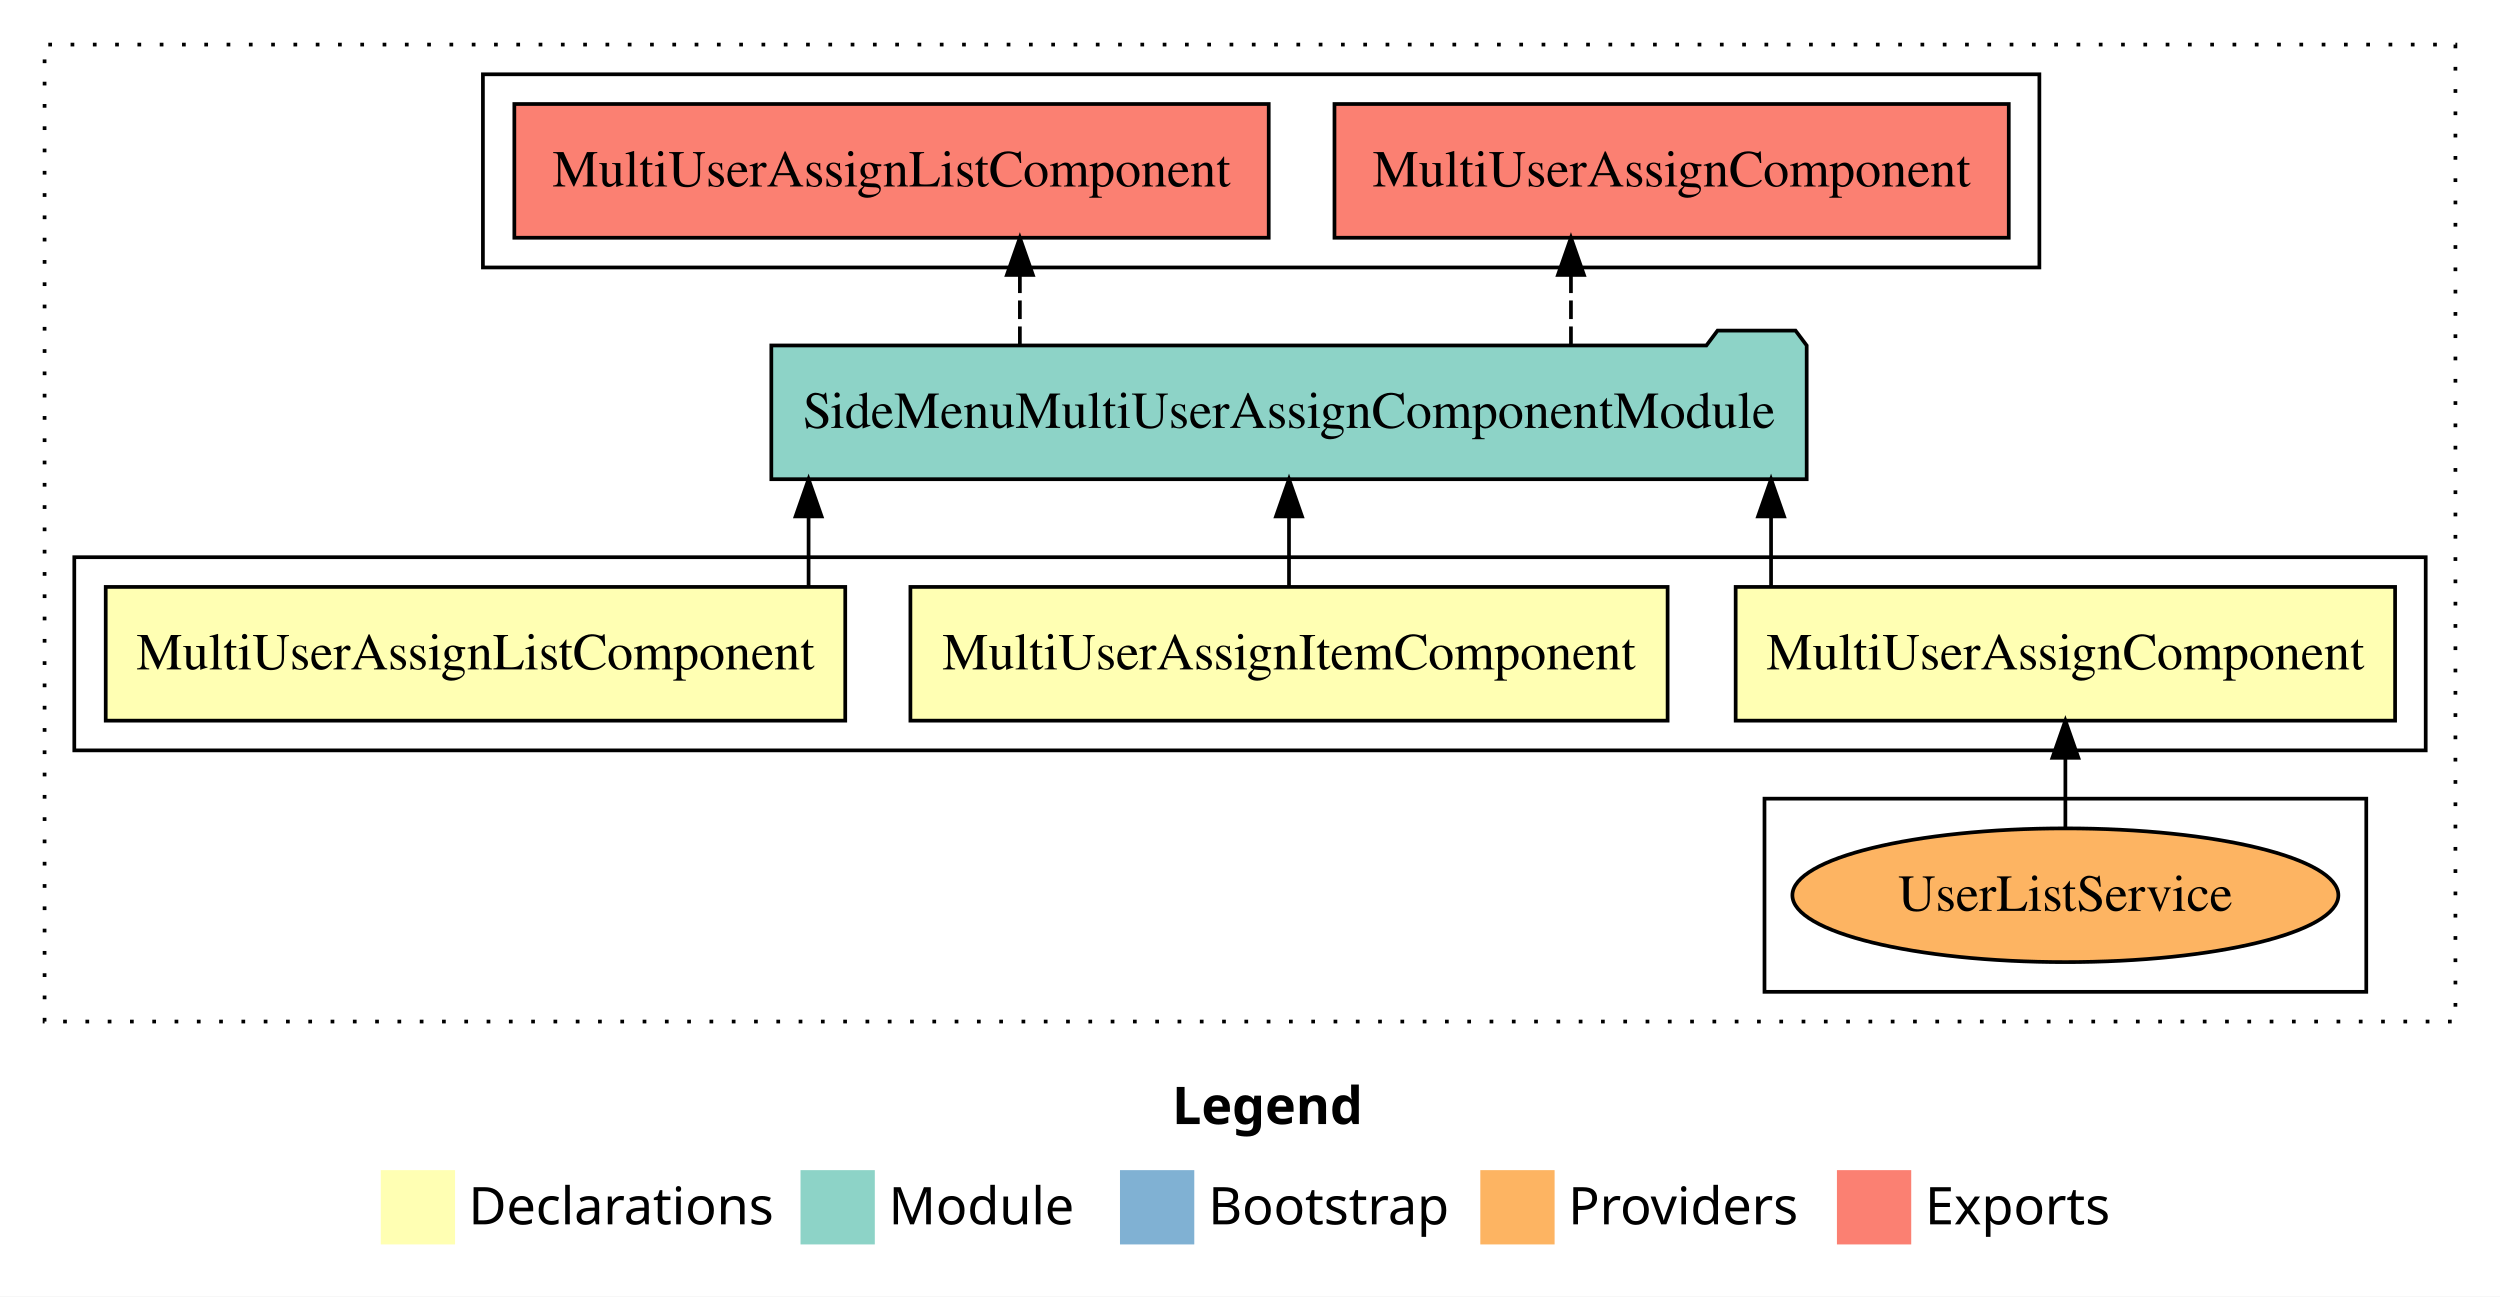
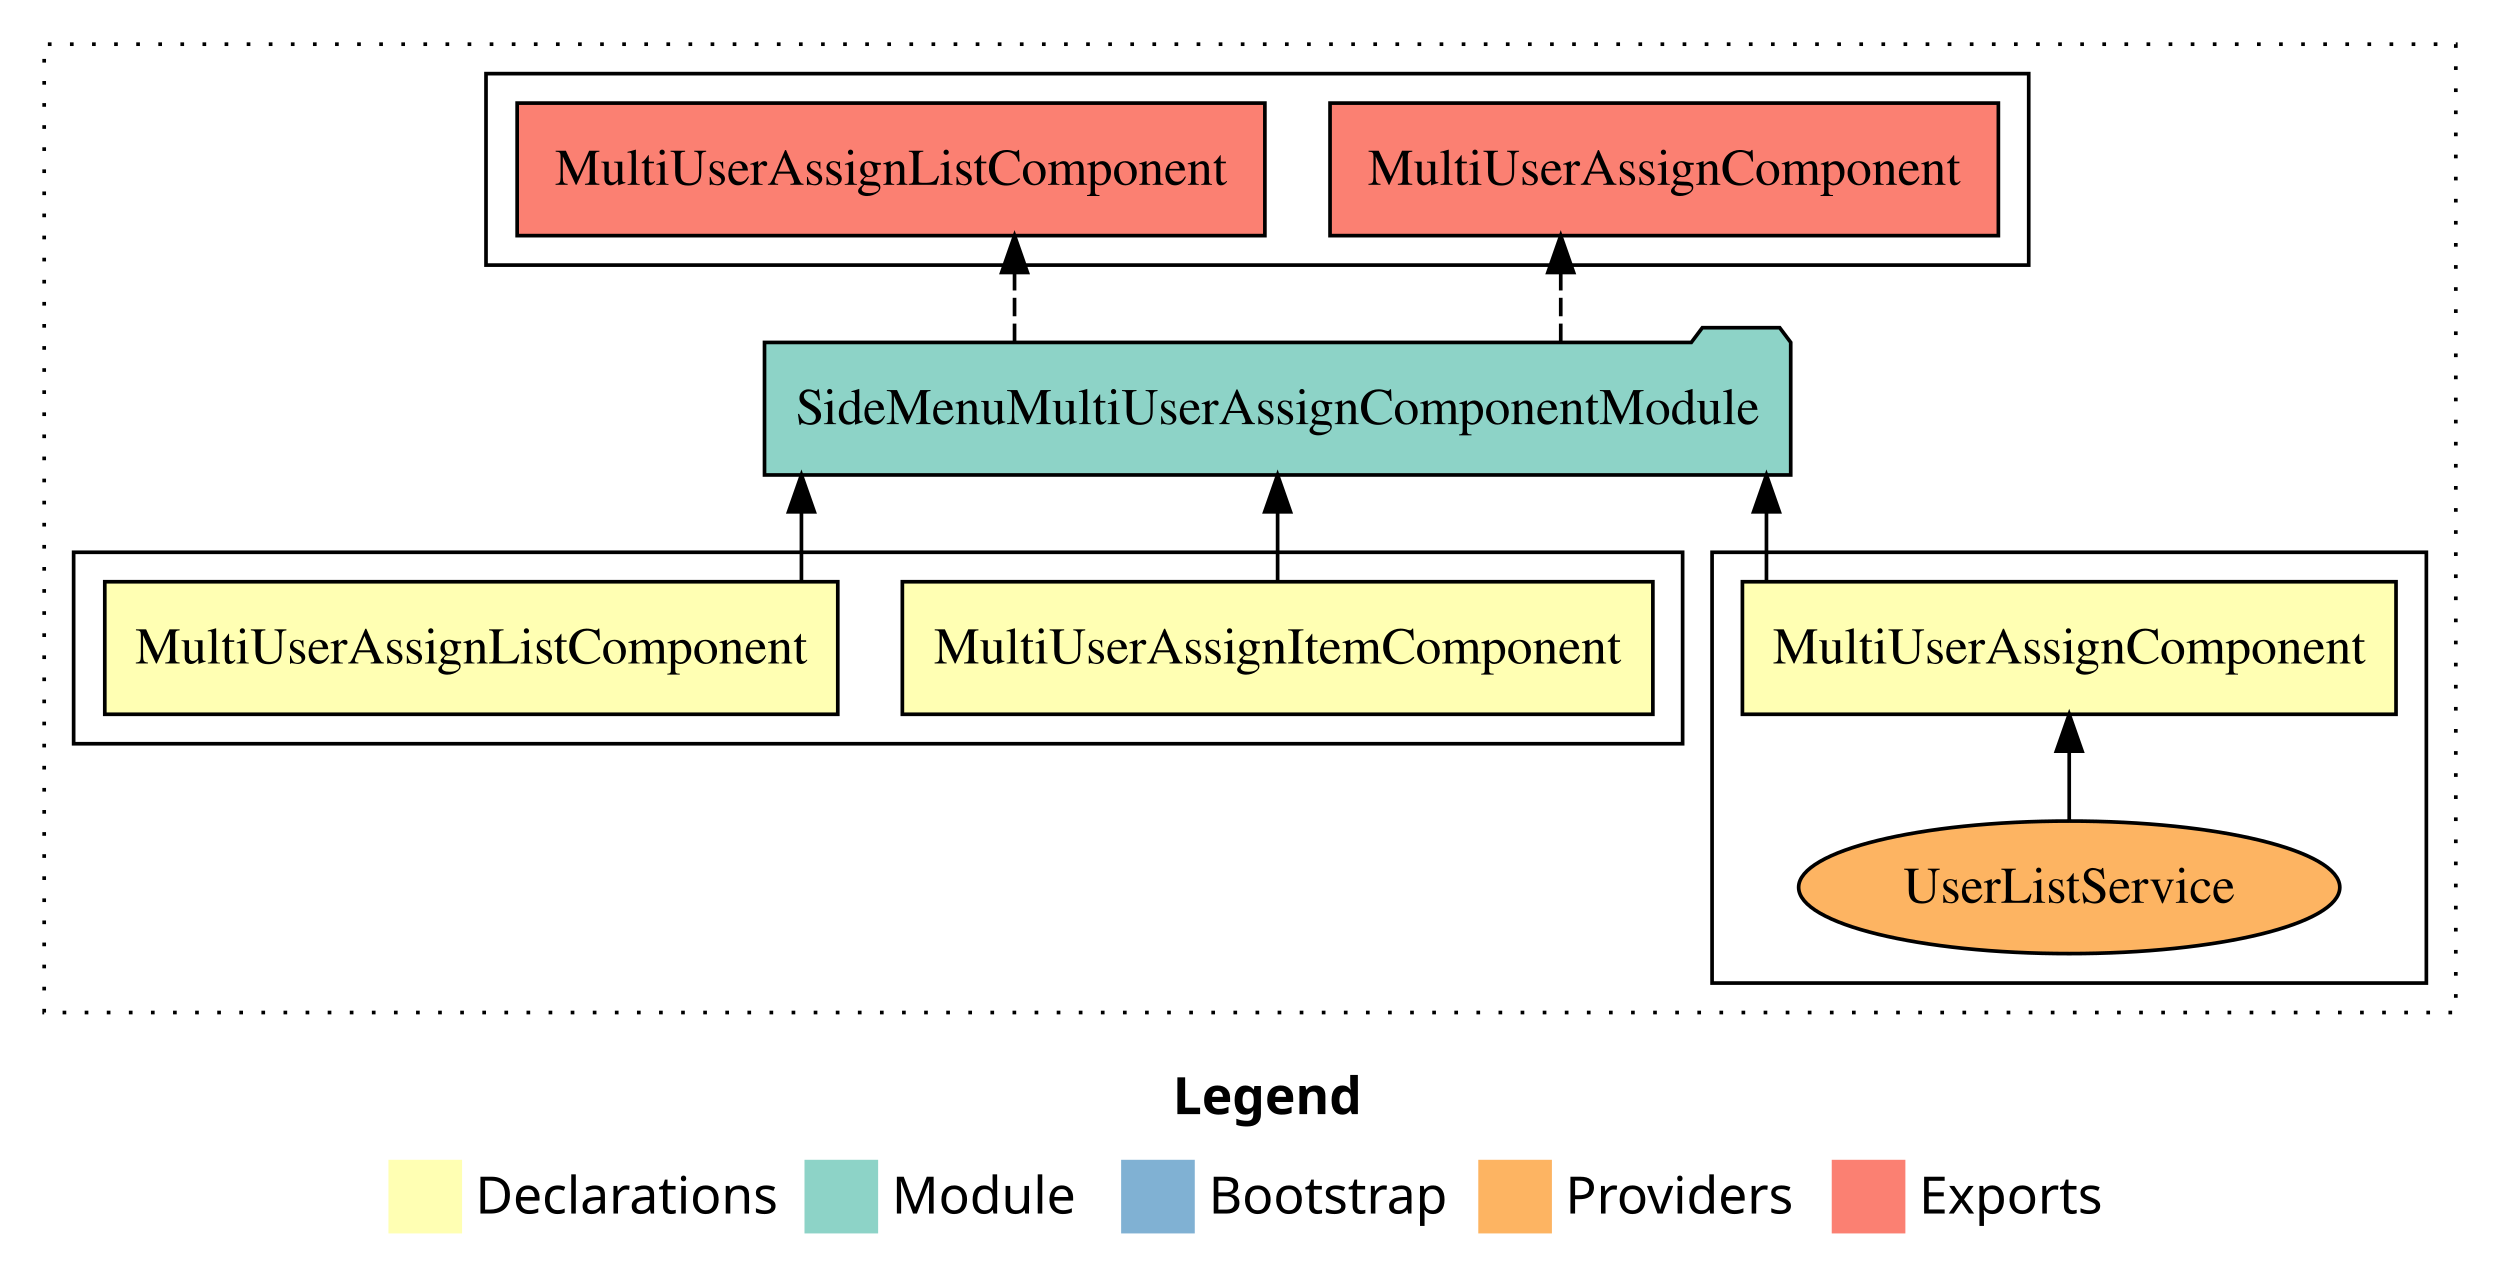
- <svg xmlns="http://www.w3.org/2000/svg" width="673pt" height="349pt" viewBox="0.00 0.00 673.00 349.00">
+ <svg xmlns="http://www.w3.org/2000/svg" width="679pt" height="349pt" viewBox="0.00 0.00 679.00 349.00">
  <g id="graph0" class="graph" transform="scale(1 1) rotate(0) translate(4 345)">
-     <polygon fill="white" stroke="transparent" points="-4,4 -4,-345 669,-345 669,4 -4,4" />
-     <text text-anchor="start" x="311.51" y="-42.4" font-family="Times-12" font-weight="bold" font-size="14.00">Legend</text>
-     <polygon fill="#ffffb3" stroke="transparent" points="98.5,-10 98.5,-30 118.5,-30 118.5,-10 98.5,-10" />
-     <text text-anchor="start" x="122.13" y="-15.4" font-family="Times-12" font-size="14.00">  Declarations</text>
-     <polygon fill="#8dd3c7" stroke="transparent" points="211.5,-10 211.5,-30 231.5,-30 231.5,-10 211.5,-10" />
-     <text text-anchor="start" x="235.23" y="-15.4" font-family="Times-12" font-size="14.00">  Module</text>
-     <polygon fill="#80b1d3" stroke="transparent" points="297.5,-10 297.5,-30 317.5,-30 317.5,-10 297.5,-10" />
-     <text text-anchor="start" x="321.28" y="-15.4" font-family="Times-12" font-size="14.00">  Bootstrap</text>
-     <polygon fill="#fdb462" stroke="transparent" points="394.5,-10 394.5,-30 414.5,-30 414.5,-10 394.5,-10" />
-     <text text-anchor="start" x="418.17" y="-15.4" font-family="Times-12" font-size="14.00">  Providers</text>
-     <polygon fill="#fb8072" stroke="transparent" points="490.5,-10 490.5,-30 510.5,-30 510.5,-10 490.5,-10" />
-     <text text-anchor="start" x="514.23" y="-15.4" font-family="Times-12" font-size="14.00">  Exports</text>
+     <polygon fill="white" stroke="transparent" points="-4,4 -4,-345 675,-345 675,4 -4,4" />
+     <text text-anchor="start" x="314.51" y="-42.4" font-family="Times-12" font-weight="bold" font-size="14.00">Legend</text>
+     <polygon fill="#ffffb3" stroke="transparent" points="101.5,-10 101.5,-30 121.5,-30 121.5,-10 101.5,-10" />
+     <text text-anchor="start" x="125.13" y="-15.4" font-family="Times-12" font-size="14.00">  Declarations</text>
+     <polygon fill="#8dd3c7" stroke="transparent" points="214.5,-10 214.5,-30 234.5,-30 234.5,-10 214.5,-10" />
+     <text text-anchor="start" x="238.23" y="-15.4" font-family="Times-12" font-size="14.00">  Module</text>
+     <polygon fill="#80b1d3" stroke="transparent" points="300.5,-10 300.5,-30 320.5,-30 320.5,-10 300.5,-10" />
+     <text text-anchor="start" x="324.28" y="-15.4" font-family="Times-12" font-size="14.00">  Bootstrap</text>
+     <polygon fill="#fdb462" stroke="transparent" points="397.5,-10 397.5,-30 417.5,-30 417.5,-10 397.5,-10" />
+     <text text-anchor="start" x="421.17" y="-15.4" font-family="Times-12" font-size="14.00">  Providers</text>
+     <polygon fill="#fb8072" stroke="transparent" points="493.5,-10 493.5,-30 513.5,-30 513.5,-10 493.5,-10" />
+     <text text-anchor="start" x="517.23" y="-15.4" font-family="Times-12" font-size="14.00">  Exports</text>
    <g id="clust1" class="cluster">
-       <polygon fill="none" stroke="black" stroke-dasharray="1,5" points="8,-70 8,-333 657,-333 657,-70 8,-70" />
+       <polygon fill="none" stroke="black" stroke-dasharray="1,5" points="8,-70 8,-333 663,-333 663,-70 8,-70" />
+     </g>
+     <g id="clust3" class="cluster">
+       <polygon fill="none" stroke="black" points="461,-78 461,-195 655,-195 655,-78 461,-78" />
    </g>
    <g id="clust2" class="cluster">
-       <polygon fill="none" stroke="black" points="16,-143 16,-195 649,-195 649,-143 16,-143" />
+       <polygon fill="none" stroke="black" points="16,-143 16,-195 453,-195 453,-143 16,-143" />
    </g>
    <g id="clust7" class="cluster">
-       <polygon fill="none" stroke="black" points="126,-273 126,-325 545,-325 545,-273 126,-273" />
-     </g>
-     <g id="clust3" class="cluster">
-       <polygon fill="none" stroke="black" points="471,-78 471,-130 633,-130 633,-78 471,-78" />
+       <polygon fill="none" stroke="black" points="128,-273 128,-325 547,-325 547,-273 128,-273" />
    </g>
    <g id="node1" class="node">
-       <polygon fill="#ffffb3" stroke="black" points="640.76,-187 463.24,-187 463.24,-151 640.76,-151 640.76,-187" />
-       <text text-anchor="middle" x="552" y="-164.8" font-family="Times,serif" font-size="14.00">MultiUserAssignComponent</text>
+       <polygon fill="#ffffb3" stroke="black" points="646.76,-187 469.24,-187 469.24,-151 646.76,-151 646.76,-187" />
+       <text text-anchor="middle" x="558" y="-164.8" font-family="Times,serif" font-size="14.00">MultiUserAssignComponent</text>
    </g>
    <g id="node4" class="node">
      <polygon fill="#8dd3c7" stroke="black" points="482.36,-252 479.36,-256 458.36,-256 455.36,-252 203.64,-252 203.64,-216 482.36,-216 482.36,-252" />
      <text text-anchor="middle" x="343" y="-229.8" font-family="Times,serif" font-size="14.00">SideMenuMultiUserAssignComponentModule</text>
    </g>
    <g id="edge1" class="edge">
-       <path fill="none" stroke="black" d="M472.77,-187.11C472.77,-187.11 472.77,-205.99 472.77,-205.99" />
-       <polygon fill="black" stroke="black" points="469.27,-205.99 472.77,-215.99 476.27,-205.99 469.27,-205.99" />
+       <path fill="none" stroke="black" d="M475.77,-187.11C475.77,-187.11 475.77,-205.99 475.77,-205.99" />
+       <polygon fill="black" stroke="black" points="472.27,-205.99 475.77,-215.99 479.27,-205.99 472.27,-205.99" />
    </g>
    <g id="node2" class="node">
      <polygon fill="#ffffb3" stroke="black" points="444.92,-187 241.08,-187 241.08,-151 444.92,-151 444.92,-187" />
      <text text-anchor="middle" x="343" y="-164.8" font-family="Times,serif" font-size="14.00">MultiUserAssignItemComponent</text>
    </g>
    <g id="edge3" class="edge">
      <path fill="none" stroke="black" d="M343,-187.11C343,-187.11 343,-205.99 343,-205.99" />
      <polygon fill="black" stroke="black" points="339.5,-205.99 343,-215.99 346.5,-205.99 339.5,-205.99" />
    </g>
    <g id="node3" class="node">
      <polygon fill="#ffffb3" stroke="black" points="223.54,-187 24.46,-187 24.46,-151 223.54,-151 223.54,-187" />
      <text text-anchor="middle" x="124" y="-164.8" font-family="Times,serif" font-size="14.00">MultiUserAssignListComponent</text>
    </g>
    <g id="edge4" class="edge">
      <path fill="none" stroke="black" d="M213.67,-187.11C213.67,-187.11 213.67,-205.99 213.67,-205.99" />
      <polygon fill="black" stroke="black" points="210.17,-205.99 213.67,-215.99 217.17,-205.99 210.17,-205.99" />
    </g>
    <g id="node6" class="node">
-       <polygon fill="#fb8072" stroke="black" points="536.76,-317 355.24,-317 355.24,-281 536.76,-281 536.76,-317" />
-       <text text-anchor="middle" x="446" y="-294.8" font-family="Times,serif" font-size="14.00">MultiUserAssignComponent </text>
+       <polygon fill="#fb8072" stroke="black" points="538.76,-317 357.24,-317 357.24,-281 538.76,-281 538.76,-317" />
+       <text text-anchor="middle" x="448" y="-294.8" font-family="Times,serif" font-size="14.00">MultiUserAssignComponent </text>
    </g>
    <g id="edge5" class="edge">
-       <path fill="none" stroke="black" stroke-dasharray="5,2" d="M418.9,-252.11C418.9,-252.11 418.9,-270.99 418.9,-270.99" />
-       <polygon fill="black" stroke="black" points="415.4,-270.99 418.9,-280.99 422.4,-270.99 415.4,-270.99" />
+       <path fill="none" stroke="black" stroke-dasharray="5,2" d="M419.9,-252.11C419.9,-252.11 419.9,-270.99 419.9,-270.99" />
+       <polygon fill="black" stroke="black" points="416.4,-270.99 419.9,-280.99 423.4,-270.99 416.4,-270.99" />
    </g>
    <g id="node7" class="node">
-       <polygon fill="#fb8072" stroke="black" points="337.54,-317 134.46,-317 134.46,-281 337.54,-281 337.54,-317" />
-       <text text-anchor="middle" x="236" y="-294.8" font-family="Times,serif" font-size="14.00">MultiUserAssignListComponent </text>
+       <polygon fill="#fb8072" stroke="black" points="339.54,-317 136.46,-317 136.46,-281 339.54,-281 339.54,-317" />
+       <text text-anchor="middle" x="238" y="-294.8" font-family="Times,serif" font-size="14.00">MultiUserAssignListComponent </text>
    </g>
    <g id="edge6" class="edge">
-       <path fill="none" stroke="black" stroke-dasharray="5,2" d="M270.55,-252.11C270.55,-252.11 270.55,-270.99 270.55,-270.99" />
-       <polygon fill="black" stroke="black" points="267.05,-270.99 270.55,-280.99 274.05,-270.99 267.05,-270.99" />
+       <path fill="none" stroke="black" stroke-dasharray="5,2" d="M271.55,-252.11C271.55,-252.11 271.55,-270.99 271.55,-270.99" />
+       <polygon fill="black" stroke="black" points="268.05,-270.99 271.55,-280.99 275.05,-270.99 268.05,-270.99" />
    </g>
    <g id="node5" class="node">
-       <ellipse fill="#fdb462" stroke="black" cx="552" cy="-104" rx="73.49" ry="18" />
-       <text text-anchor="middle" x="552" y="-99.8" font-family="Times,serif" font-size="14.00">UserListService</text>
+       <ellipse fill="#fdb462" stroke="black" cx="558" cy="-104" rx="73.49" ry="18" />
+       <text text-anchor="middle" x="558" y="-99.8" font-family="Times,serif" font-size="14.00">UserListService</text>
    </g>
    <g id="edge2" class="edge">
-       <path fill="none" stroke="black" d="M552,-122.11C552,-122.11 552,-140.99 552,-140.99" />
-       <polygon fill="black" stroke="black" points="548.5,-140.99 552,-150.99 555.5,-140.99 548.5,-140.99" />
+       <path fill="none" stroke="black" d="M558,-122.11C558,-122.11 558,-140.99 558,-140.99" />
+       <polygon fill="black" stroke="black" points="554.5,-140.99 558,-150.99 561.5,-140.99 554.5,-140.99" />
    </g>
  </g>
</svg>
